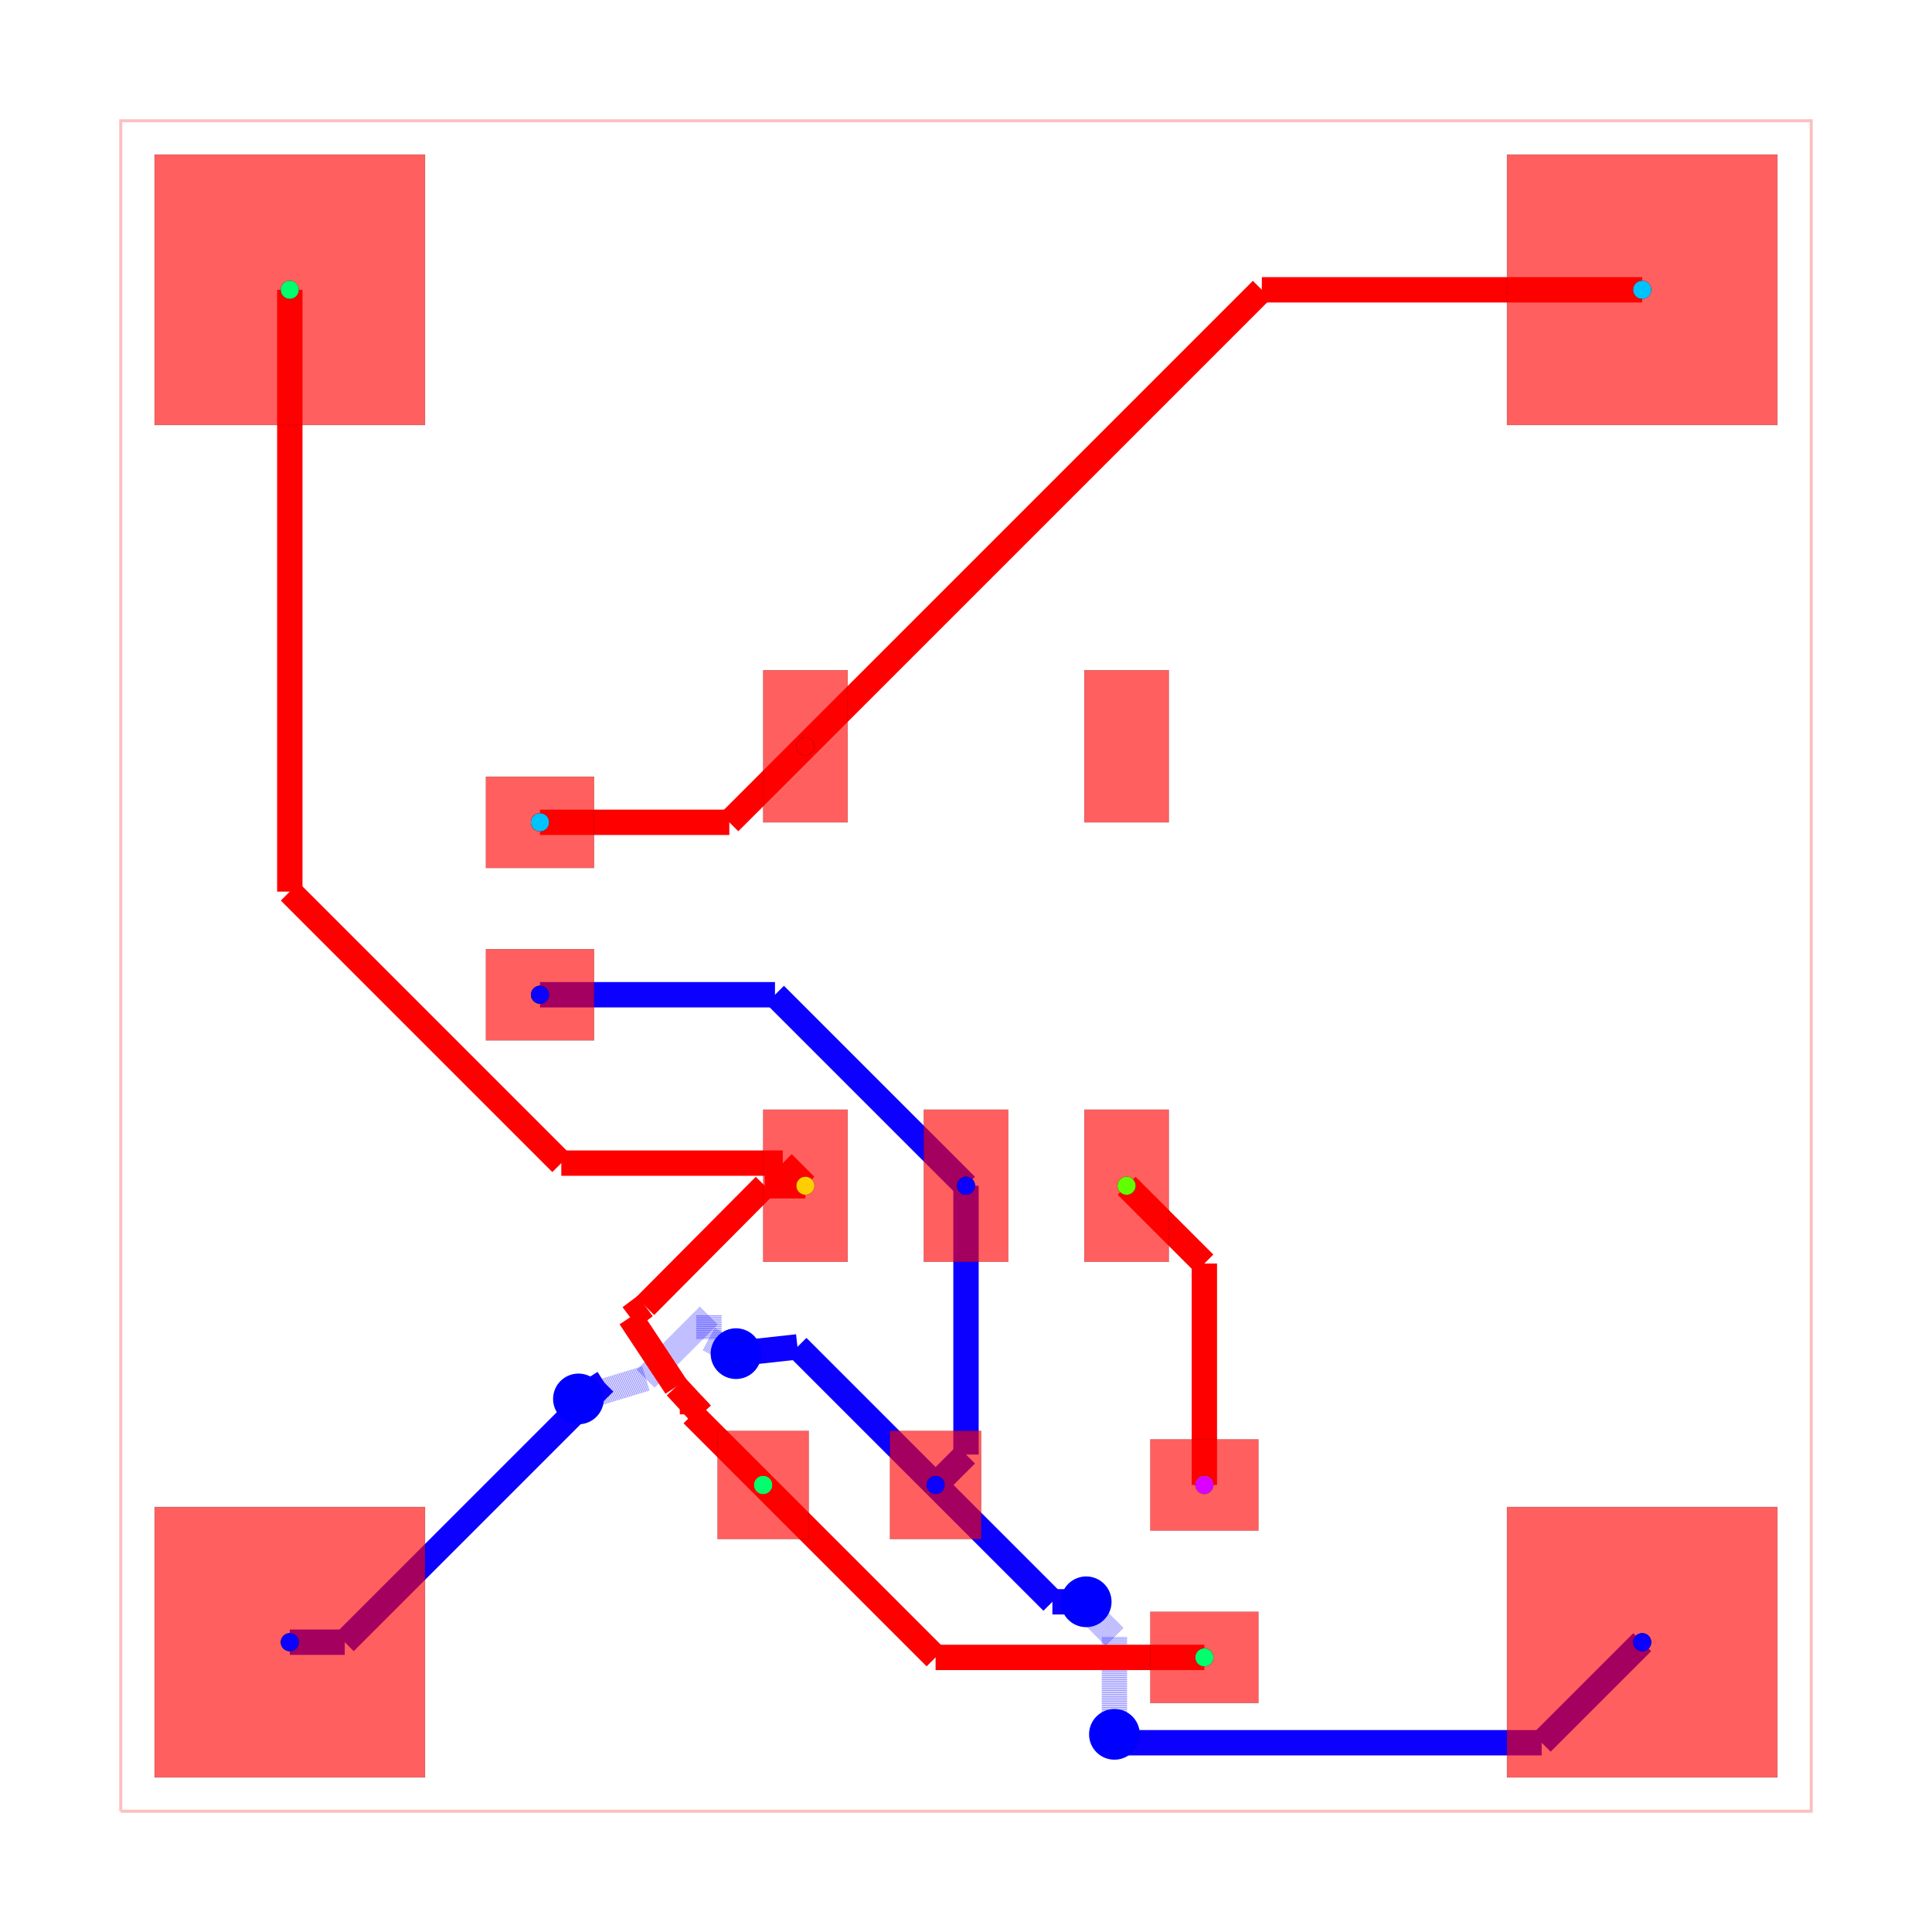
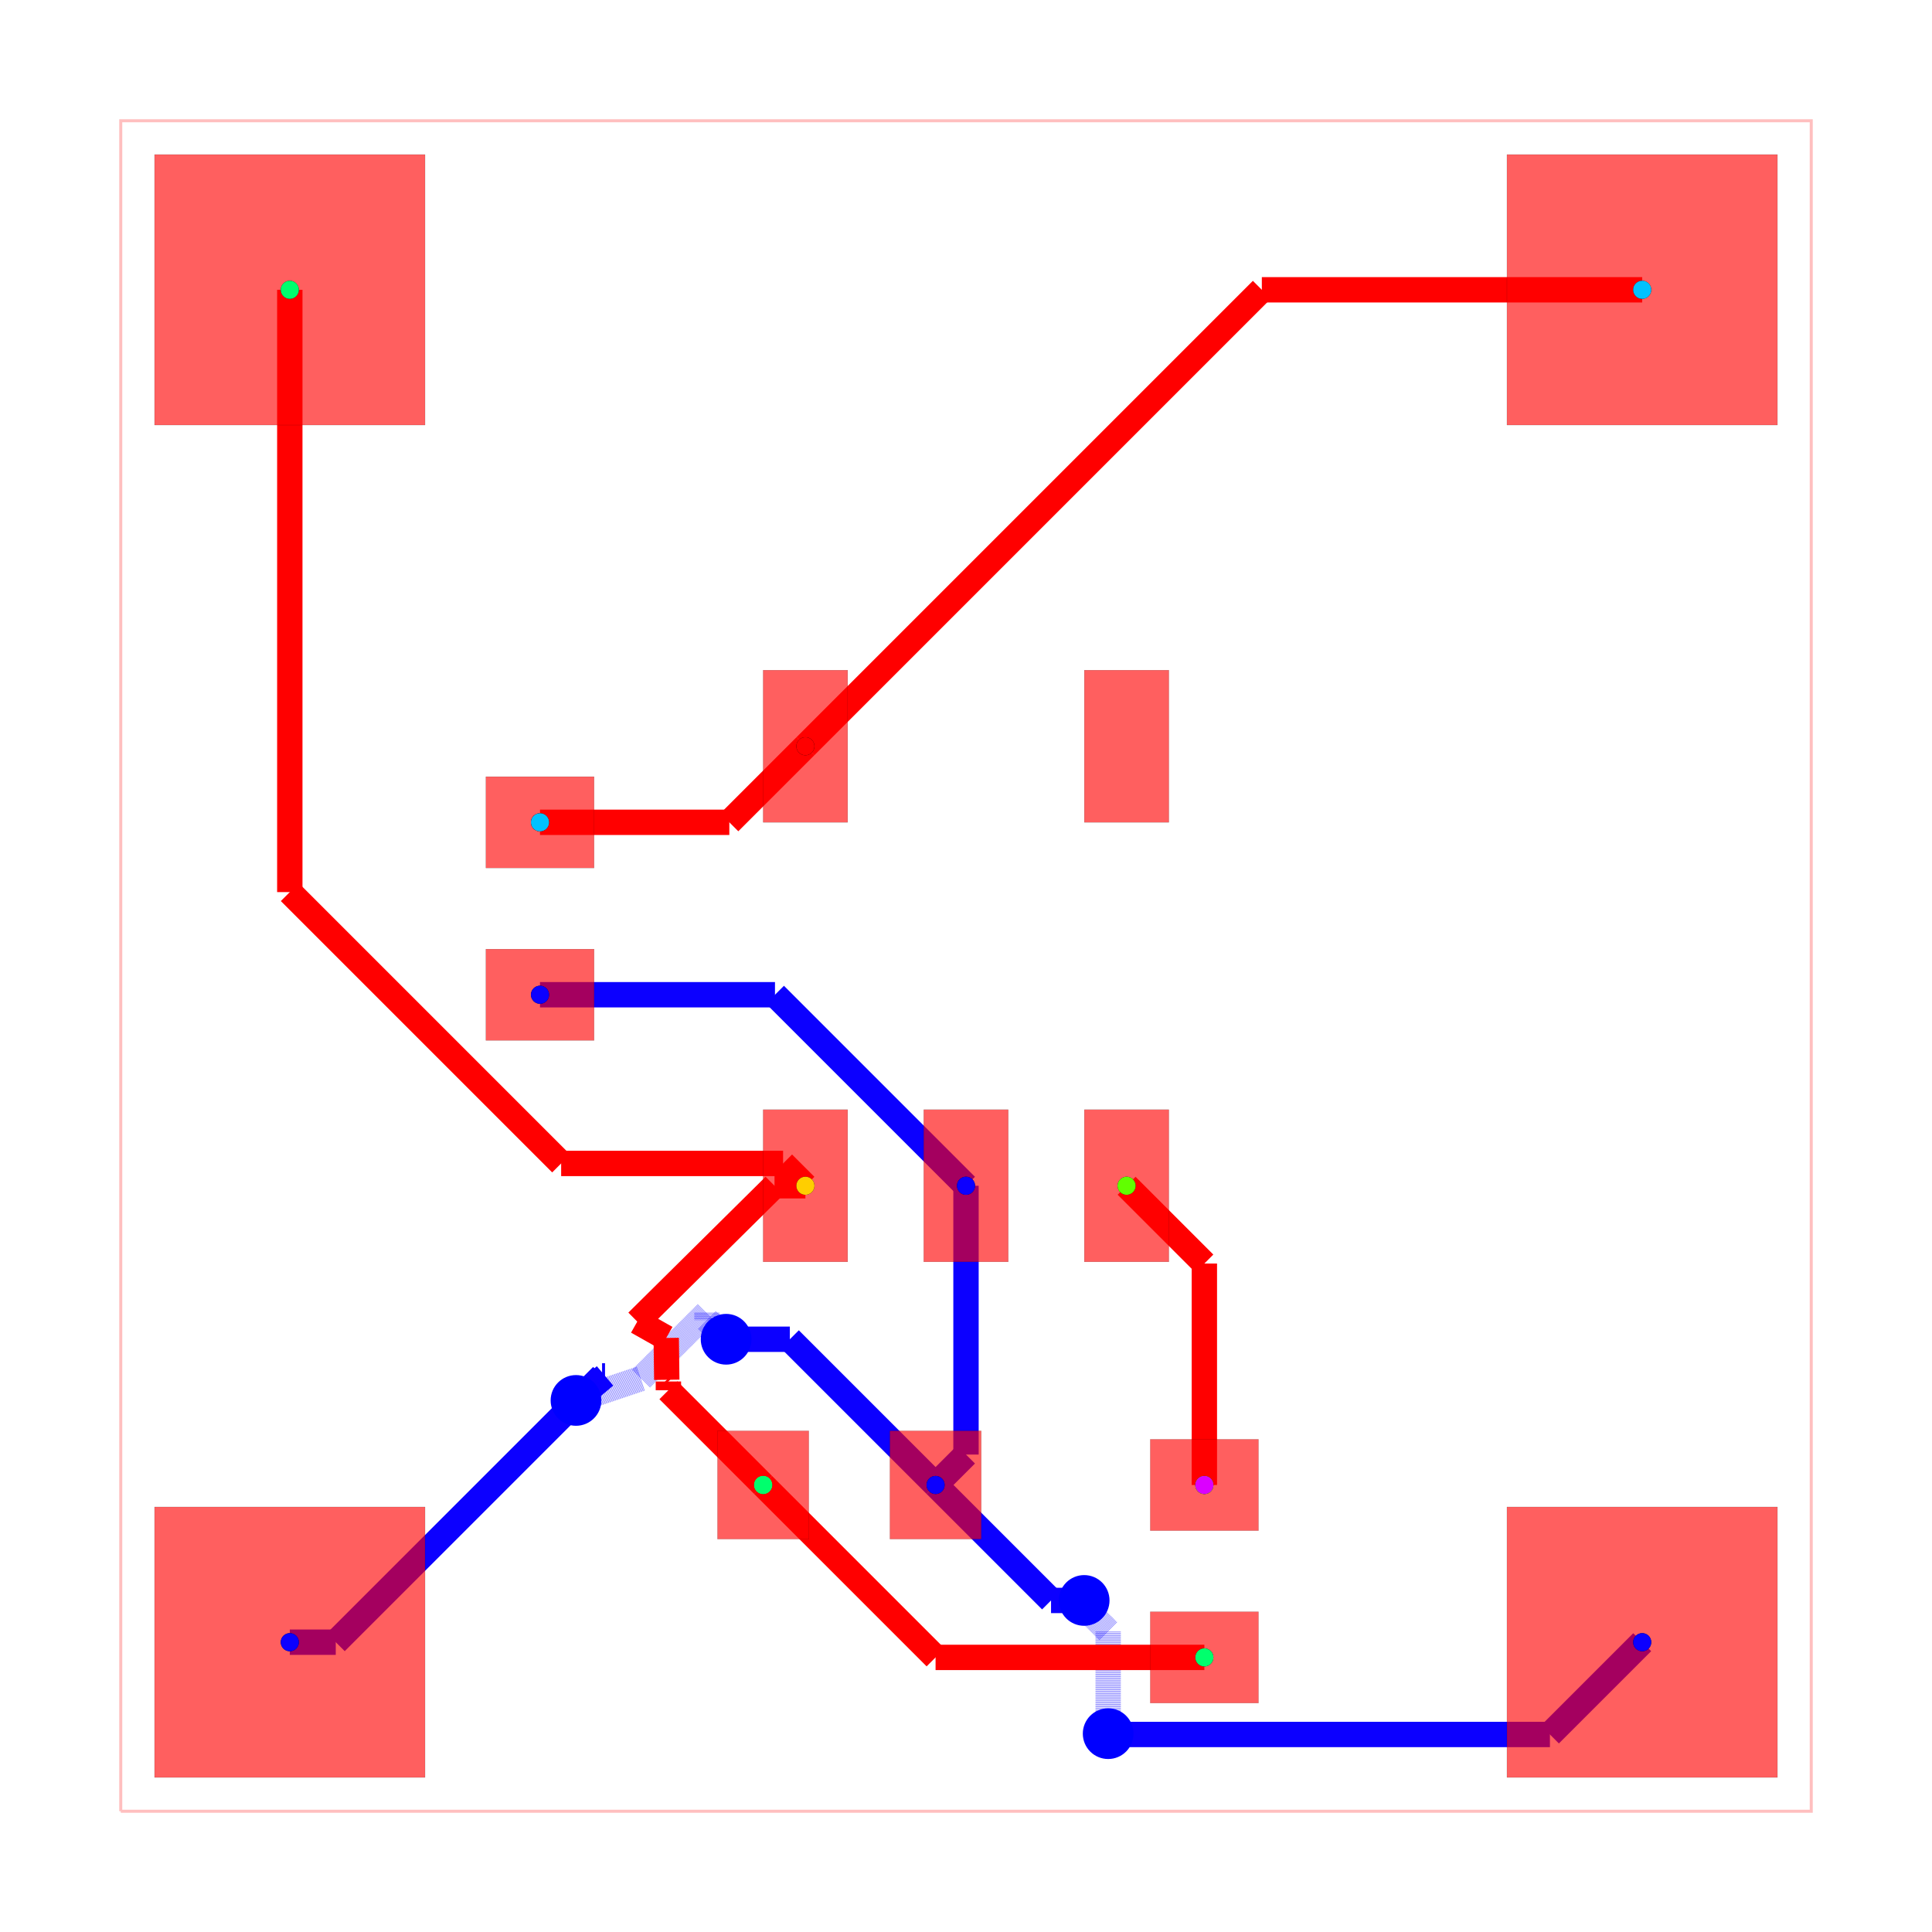
<svg xmlns="http://www.w3.org/2000/svg" width="640" height="640" viewBox="0 0 640 640">
  <rect width="100%" height="100%" fill="white" />
  <g>
    <polyline data-points="0,0 10,0 10,10 0,10 0,0" data-type="line" data-label="" points="40,600 600,600 600,40 40,40 40,600" fill="none" stroke="rgba(255,0,0,0.25)" stroke-width="1px" />
  </g>
  <g>
    <polyline data-points="4.999999999999943,3.7000280000000316 4.999999999999943,2.1099999999999426" data-type="line" data-label="" points="320,392.798 320,481.84" fill="none" stroke="hsl(242.857, 100%, 50%)" stroke-width="8.4" />
  </g>
  <g>
    <polyline data-points="4.999999999999943,2.1099999999999426 4.82,1.93" data-type="line" data-label="" points="320,481.84 309.92,491.92" fill="none" stroke="hsl(242.857, 100%, 50%)" stroke-width="8.4" />
  </g>
  <g>
    <polyline data-points="4.999999999999943,3.7000280000000316 3.8700279999999747,4.83" data-type="line" data-label="" points="320,392.798 256.722,329.52" fill="none" stroke="hsl(242.857, 100%, 50%)" stroke-width="8.4" />
  </g>
  <g>
    <polyline data-points="3.8700279999999747,4.83 2.48,4.83" data-type="line" data-label="" points="256.722,329.52 178.88,329.52" fill="none" stroke="hsl(242.857, 100%, 50%)" stroke-width="8.4" />
  </g>
  <g>
-     <polyline data-points="1,1 1.3249999999999997,1" data-type="line" data-label="" points="96,544 114.2,544" fill="none" stroke="hsl(242.857, 100%, 50%)" stroke-width="8.4" />
-   </g>
-   <g>
-     <polyline data-points="1.3249999999999997,1 2.8605556238730943,2.5355556238730945" data-type="line" data-label="" points="114.2,544 200.191,458.009" fill="none" stroke="hsl(242.857, 100%, 50%)" stroke-width="8.4" />
-   </g>
-   <g>
-     <polyline data-points="2.8605556238730943,2.5355556238730945 2.7074116615752644,2.439019305519826" data-type="line" data-label="" points="200.191,458.009 191.615,463.415" fill="none" stroke="hsl(242.857, 100%, 50%)" stroke-width="8.4" />
-   </g>
-   <g>
-     <polyline data-points="2.7074116615752644,2.439019305519826 3.106081204966571,2.56" data-type="line" data-label="" points="191.615,463.415 213.941,456.64" fill="none" stroke="rgba(8,0,255,0.5)" stroke-width="8.4" stroke-dasharray="0.2 0.2" />
-   </g>
-   <g>
-     <polyline data-points="3.106081204966571,2.56 3.4793090485094753,2.9332278435429044" data-type="line" data-label="" points="213.941,456.64 234.841,435.739" fill="none" stroke="rgba(8,0,255,0.5)" stroke-width="8.4" stroke-dasharray="0.2 0.2" />
-   </g>
-   <g>
-     <polyline data-points="3.4793090485094753,2.9332278435429044 3.4793090485094753,2.7923090485094755" data-type="line" data-label="" points="234.841,435.739 234.841,443.631" fill="none" stroke="rgba(8,0,255,0.5)" stroke-width="8.4" stroke-dasharray="0.2 0.2" />
-   </g>
-   <g>
-     <polyline data-points="3.4793090485094753,2.7923090485094755 3.6394755647826025,2.7068488417183785" data-type="line" data-label="" points="234.841,443.631 243.811,448.416" fill="none" stroke="rgba(8,0,255,0.5)" stroke-width="8.4" stroke-dasharray="0.2 0.2" />
-   </g>
-   <g>
-     <polyline data-points="3.6394755647826025,2.7068488417183785 4.003,2.747" data-type="line" data-label="" points="243.811,448.416 264.168,446.168" fill="none" stroke="hsl(242.857, 100%, 50%)" stroke-width="8.4" />
-   </g>
-   <g>
-     <polyline data-points="4.003,2.747 4.82,1.93" data-type="line" data-label="" points="264.168,446.168 309.92,491.92" fill="none" stroke="hsl(242.857, 100%, 50%)" stroke-width="8.4" />
-   </g>
-   <g>
-     <polyline data-points="9,1 8.4053009186471,0.40530091864709994" data-type="line" data-label="" points="544,544 510.697,577.303" fill="none" stroke="hsl(242.857, 100%, 50%)" stroke-width="8.4" />
-   </g>
-   <g>
-     <polyline data-points="8.4053009186471,0.40530091864709994 5.996426114675742,0.4053009186470999" data-type="line" data-label="" points="510.697,577.303 375.8,577.303" fill="none" stroke="hsl(242.857, 100%, 50%)" stroke-width="8.4" />
-   </g>
-   <g>
-     <polyline data-points="5.996426114675742,0.4053009186470999 5.9276990813529,0.4053009186470999" data-type="line" data-label="" points="375.8,577.303 371.951,577.303" fill="none" stroke="hsl(242.857, 100%, 50%)" stroke-width="8.4" />
-   </g>
-   <g>
-     <polyline data-points="5.9276990813529,0.4053009186470999 5.878,0.455" data-type="line" data-label="" points="371.951,577.303 369.168,574.52" fill="none" stroke="hsl(242.857, 100%, 50%)" stroke-width="8.4" />
-   </g>
-   <g>
-     <polyline data-points="5.878,0.455 5.878,1.0327719351069946" data-type="line" data-label="" points="369.168,574.52 369.168,542.165" fill="none" stroke="rgba(8,0,255,0.5)" stroke-width="8.4" stroke-dasharray="0.2 0.2" />
-   </g>
-   <g>
-     <polyline data-points="5.878,1.0327719351069946 5.75690901208056,1.1538629230264348" data-type="line" data-label="" points="369.168,542.165 362.387,535.384" fill="none" stroke="rgba(8,0,255,0.5)" stroke-width="8.4" stroke-dasharray="0.2 0.2" />
-   </g>
-   <g>
-     <polyline data-points="5.75690901208056,1.1538629230264348 5.75690901208056,1.1930909879194405" data-type="line" data-label="" points="362.387,535.384 362.387,533.187" fill="none" stroke="rgba(8,0,255,0.5)" stroke-width="8.4" stroke-dasharray="0.2 0.2" />
-   </g>
-   <g>
-     <polyline data-points="5.75690901208056,1.1930909879194405 5.711,1.239" data-type="line" data-label="" points="362.387,533.187 359.816,530.616" fill="none" stroke="rgba(8,0,255,0.5)" stroke-width="8.4" stroke-dasharray="0.2 0.2" />
-   </g>
-   <g>
-     <polyline data-points="5.711,1.239 5.511069400000169,1.239" data-type="line" data-label="" points="359.816,530.616 348.62,530.616" fill="none" stroke="hsl(242.857, 100%, 50%)" stroke-width="8.4" />
-   </g>
-   <g>
-     <polyline data-points="5.511069400000169,1.239 4.820040500000138,1.9300289000000315" data-type="line" data-label="" points="348.62,530.616 309.922,491.918" fill="none" stroke="hsl(242.857, 100%, 50%)" stroke-width="8.4" />
+     <polyline data-points="1,1 1.2718986509527914,1" data-type="line" data-label="" points="96,544 111.226,544" fill="none" stroke="hsl(242.857, 100%, 50%)" stroke-width="8.4" />
+   </g>
+   <g>
+     <polyline data-points="1.2718986509527914,1 2.847212675440647,2.5753140244878554" data-type="line" data-label="" points="111.226,544 199.444,455.782" fill="none" stroke="hsl(242.857, 100%, 50%)" stroke-width="8.4" />
+   </g>
+   <g>
+     <polyline data-points="2.847212675440647,2.5753140244878554 2.8646859755121445,2.5753140244878554" data-type="line" data-label="" points="199.444,455.782 200.422,455.782" fill="none" stroke="hsl(242.857, 100%, 50%)" stroke-width="8.4" />
+   </g>
+   <g>
+     <polyline data-points="2.8646859755121445,2.5753140244878554 2.692988012650538,2.430154489637244" data-type="line" data-label="" points="200.422,455.782 190.807,463.911" fill="none" stroke="hsl(242.857, 100%, 50%)" stroke-width="8.4" />
+   </g>
+   <g>
+     <polyline data-points="2.692988012650538,2.430154489637244 3.0787716359228408,2.56" data-type="line" data-label="" points="190.807,463.911 212.411,456.64" fill="none" stroke="rgba(8,0,255,0.5)" stroke-width="8.4" stroke-dasharray="0.2 0.2" />
+   </g>
+   <g>
+     <polyline data-points="3.0787716359228408,2.56 3.467781602212524,2.949009966289683" data-type="line" data-label="" points="212.411,456.64 234.196,434.855" fill="none" stroke="rgba(8,0,255,0.5)" stroke-width="8.4" stroke-dasharray="0.2 0.2" />
+   </g>
+   <g>
+     <polyline data-points="3.467781602212524,2.949009966289683 3.467781602212524,2.905218397787476" data-type="line" data-label="" points="234.196,434.855 234.196,437.308" fill="none" stroke="rgba(8,0,255,0.5)" stroke-width="8.4" stroke-dasharray="0.2 0.2" />
+   </g>
+   <g>
+     <polyline data-points="3.467781602212524,2.905218397787476 3.581,2.792" data-type="line" data-label="" points="234.196,437.308 240.536,443.648" fill="none" stroke="rgba(8,0,255,0.5)" stroke-width="8.4" stroke-dasharray="0.2 0.2" />
+   </g>
+   <g>
+     <polyline data-points="3.581,2.792 3.958,2.792" data-type="line" data-label="" points="240.536,443.648 261.648,443.648" fill="none" stroke="hsl(242.857, 100%, 50%)" stroke-width="8.4" />
+   </g>
+   <g>
+     <polyline data-points="3.958,2.792 4.82,1.93" data-type="line" data-label="" points="261.648,443.648 309.92,491.92" fill="none" stroke="hsl(242.857, 100%, 50%)" stroke-width="8.4" />
+   </g>
+   <g>
+     <polyline data-points="9,1 8.454143511490548,0.4541435114905483" data-type="line" data-label="" points="544,544 513.432,574.568" fill="none" stroke="hsl(242.857, 100%, 50%)" stroke-width="8.4" />
+   </g>
+   <g>
+     <polyline data-points="8.454143511490548,0.4541435114905483 5.836143511490548,0.4541435114905483" data-type="line" data-label="" points="513.432,574.568 366.824,574.568" fill="none" stroke="hsl(242.857, 100%, 50%)" stroke-width="8.4" />
+   </g>
+   <g>
+     <polyline data-points="5.836143511490548,0.4541435114905483 5.841,0.459" data-type="line" data-label="" points="366.824,574.568 367.096,574.296" fill="none" stroke="hsl(242.857, 100%, 50%)" stroke-width="8.4" />
+   </g>
+   <g>
+     <polyline data-points="5.841,0.459 5.841,1.065719629201259" data-type="line" data-label="" points="367.096,574.296 367.096,540.32" fill="none" stroke="rgba(8,0,255,0.5)" stroke-width="8.4" stroke-dasharray="0.2 0.2" />
+   </g>
+   <g>
+     <polyline data-points="5.841,1.065719629201259 5.740627022208137,1.1660926069931226" data-type="line" data-label="" points="367.096,540.32 361.475,534.699" fill="none" stroke="rgba(8,0,255,0.5)" stroke-width="8.4" stroke-dasharray="0.2 0.2" />
+   </g>
+   <g>
+     <polyline data-points="5.740627022208137,1.1660926069931226 5.740627022208137,1.2053729777918634" data-type="line" data-label="" points="361.475,534.699 361.475,532.499" fill="none" stroke="rgba(8,0,255,0.5)" stroke-width="8.4" stroke-dasharray="0.2 0.2" />
+   </g>
+   <g>
+     <polyline data-points="5.740627022208137,1.2053729777918634 5.699,1.247" data-type="line" data-label="" points="361.475,532.499 359.144,530.168" fill="none" stroke="rgba(8,0,255,0.5)" stroke-width="8.4" stroke-dasharray="0.2 0.2" />
+   </g>
+   <g>
+     <polyline data-points="5.699,1.247 5.503069400000169,1.247" data-type="line" data-label="" points="359.144,530.168 348.172,530.168" fill="none" stroke="hsl(242.857, 100%, 50%)" stroke-width="8.4" />
+   </g>
+   <g>
+     <polyline data-points="5.503069400000169,1.247 4.820040500000138,1.9300289000000315" data-type="line" data-label="" points="348.172,530.168 309.922,491.918" fill="none" stroke="hsl(242.857, 100%, 50%)" stroke-width="8.4" />
  </g>
  <g>
    <polyline data-points="6.41,1.93 6.41,3.24" data-type="line" data-label="" points="398.96,491.92 398.96,418.56" fill="none" stroke="red" stroke-width="8.4" />
  </g>
  <g>
    <polyline data-points="6.41,3.24 5.95,3.7" data-type="line" data-label="" points="398.96,418.56 373.2,392.8" fill="none" stroke="red" stroke-width="8.4" />
  </g>
  <g>
-     <polyline data-points="4.050040000000138,3.7000280000000316 3.8095560553388705,3.7000280000000316" data-type="line" data-label="" points="266.802,392.798 253.335,392.798" fill="none" stroke="red" stroke-width="8.4" />
-   </g>
-   <g>
-     <polyline data-points="3.8095560553388705,3.7000280000000316 3.1021225719765906,2.9883202092490158" data-type="line" data-label="" points="253.335,392.798 213.719,432.654" fill="none" stroke="red" stroke-width="8.4" />
-   </g>
-   <g>
-     <polyline data-points="3.1021225719765906,2.9883202092490158 3.013310218872572,2.9218901014685748" data-type="line" data-label="" points="213.719,432.654 208.745,436.374" fill="none" stroke="red" stroke-width="8.4" />
-   </g>
-   <g>
-     <polyline data-points="3.013310218872572,2.9218901014685748 3.2849999999999997,2.511" data-type="line" data-label="" points="208.745,436.374 223.96,459.384" fill="none" stroke="red" stroke-width="8.4" />
-   </g>
-   <g>
-     <polyline data-points="3.2849999999999997,2.511 3.4349999999999996,2.349" data-type="line" data-label="" points="223.96,459.384 232.36,468.456" fill="none" stroke="red" stroke-width="8.4" />
-   </g>
-   <g>
-     <polyline data-points="3.4349999999999996,2.349 3.382121098802884,2.4061092132928854" data-type="line" data-label="" points="232.36,468.456 229.399,465.258" fill="none" stroke="red" stroke-width="8.4" />
-   </g>
-   <g>
-     <polyline data-points="3.382121098802884,2.4061092132928854 3.382121098802884,2.3478789011971157" data-type="line" data-label="" points="229.399,465.258 229.399,468.519" fill="none" stroke="red" stroke-width="8.4" />
-   </g>
-   <g>
-     <polyline data-points="3.382121098802884,2.3478789011971157 3.8,1.93" data-type="line" data-label="" points="229.399,468.519 252.8,491.92" fill="none" stroke="red" stroke-width="8.4" />
+     <polyline data-points="4.050040000000138,3.7000280000000316 3.867319910637537,3.7000280000000316" data-type="line" data-label="" points="266.802,392.798 256.57,392.798" fill="none" stroke="red" stroke-width="8.4" />
+   </g>
+   <g>
+     <polyline data-points="3.867319910637537,3.7000280000000316 3.055492579642636,2.89643108877563" data-type="line" data-label="" points="256.57,392.798 211.108,437.8" fill="none" stroke="red" stroke-width="8.4" />
+   </g>
+   <g>
+     <polyline data-points="3.055492579642636,2.89643108877563 3.2267559178135685,2.7997577655695065" data-type="line" data-label="" points="211.108,437.8 220.698,443.214" fill="none" stroke="red" stroke-width="8.4" />
+   </g>
+   <g>
+     <polyline data-points="3.2267559178135685,2.7997577655695065 3.229927412837251,2.55215110556193" data-type="line" data-label="" points="220.698,443.214 220.876,457.08" fill="none" stroke="red" stroke-width="8.4" />
+   </g>
+   <g>
+     <polyline data-points="3.229927412837251,2.55215110556193 3.239556303838919,2.5423105905822037" data-type="line" data-label="" points="220.876,457.08 221.415,457.631" fill="none" stroke="red" stroke-width="8.4" />
+   </g>
+   <g>
+     <polyline data-points="3.239556303838919,2.5423105905822037 3.239556303838919,2.4904436961610807" data-type="line" data-label="" points="221.415,457.631 221.415,460.535" fill="none" stroke="red" stroke-width="8.4" />
+   </g>
+   <g>
+     <polyline data-points="3.239556303838919,2.4904436961610807 3.8,1.93" data-type="line" data-label="" points="221.415,460.535 252.8,491.92" fill="none" stroke="red" stroke-width="8.4" />
  </g>
  <g>
    <polyline data-points="6.410040500000138,0.9100289000000319 4.820040500000138,0.9100289000000319" data-type="line" data-label="" points="398.962,549.038 309.922,549.038" fill="none" stroke="red" stroke-width="8.4" />
  </g>
  <g>
    <polyline data-points="4.820040500000138,0.9100289000000319 3.8000405000001383,1.9300289000000315" data-type="line" data-label="" points="309.922,549.038 252.802,491.918" fill="none" stroke="red" stroke-width="8.4" />
  </g>
  <g>
-     <polyline data-points="1,9 1,5.439991319824731" data-type="line" data-label="" points="96,96 96,295.36" fill="none" stroke="red" stroke-width="8.4" />
-   </g>
-   <g>
-     <polyline data-points="1,5.439991319824731 2.605991319824732,3.8339999999999996" data-type="line" data-label="" points="96,295.36 185.936,385.296" fill="none" stroke="red" stroke-width="8.4" />
-   </g>
-   <g>
-     <polyline data-points="2.605991319824732,3.8339999999999996 3.9160000000000004,3.8339999999999996" data-type="line" data-label="" points="185.936,385.296 259.296,385.296" fill="none" stroke="red" stroke-width="8.4" />
-   </g>
-   <g>
-     <polyline data-points="3.9160000000000004,3.8339999999999996 4.05,3.7" data-type="line" data-label="" points="259.296,385.296 266.8,392.8" fill="none" stroke="red" stroke-width="8.4" />
+     <polyline data-points="1,9 1,5.43716463248284" data-type="line" data-label="" points="96,96 96,295.519" fill="none" stroke="red" stroke-width="8.4" />
+   </g>
+   <g>
+     <polyline data-points="1,5.43716463248284 2.605164632482841,3.832" data-type="line" data-label="" points="96,295.519 185.889,385.408" fill="none" stroke="red" stroke-width="8.4" />
+   </g>
+   <g>
+     <polyline data-points="2.605164632482841,3.832 3.918,3.832" data-type="line" data-label="" points="185.889,385.408 259.408,385.408" fill="none" stroke="red" stroke-width="8.4" />
+   </g>
+   <g>
+     <polyline data-points="3.918,3.832 4.05,3.7" data-type="line" data-label="" points="259.408,385.408 266.8,392.8" fill="none" stroke="red" stroke-width="8.4" />
  </g>
  <g>
    <polyline data-points="2.4800405000001375,5.849972899999968 3.599972899999968,5.849972899999968" data-type="line" data-label="" points="178.882,272.402 241.598,272.402" fill="none" stroke="red" stroke-width="8.4" />
  </g>
  <g>
    <polyline data-points="3.599972899999968,5.849972899999968 4.05,6.3" data-type="line" data-label="" points="241.598,272.402 266.8,247.2" fill="none" stroke="red" stroke-width="8.4" />
  </g>
  <g>
    <polyline data-points="9,9 6.75,9" data-type="line" data-label="" points="544,96 418,96" fill="none" stroke="red" stroke-width="8.4" />
  </g>
  <g>
    <polyline data-points="6.75,9 4.05,6.3" data-type="line" data-label="" points="418,96 266.8,247.2" fill="none" stroke="red" stroke-width="8.4" />
  </g>
  <g>
    <rect data-type="rect" data-label="top source_trace_9, source_net_0" data-x="4.050040000000138" data-y="3.7000280000000316" x="252.802" y="367.598" width="28" height="50.4" fill="rgba(255,0,0,0.25)" stroke="black" stroke-width="0.018" />
  </g>
  <g>
    <rect data-type="rect" data-label="top source_net_2" data-x="4.999999999999943" data-y="3.7000280000000316" x="306" y="367.598" width="28" height="50.4" fill="rgba(255,0,0,0.25)" stroke="black" stroke-width="0.018" />
  </g>
  <g>
    <rect data-type="rect" data-label="top source_trace_12, source_net_3" data-x="5.949959999999862" data-y="3.7000280000000316" x="359.198" y="367.598" width="28" height="50.4" fill="rgba(255,0,0,0.25)" stroke="black" stroke-width="0.018" />
  </g>
  <g>
    <rect data-type="rect" data-label="top" data-x="5.949959999999862" data-y="6.299971999999968" x="359.198" y="222.002" width="28" height="50.4" fill="rgba(255,0,0,0.25)" stroke="black" stroke-width="0.018" />
  </g>
  <g>
    <rect data-type="rect" data-label="top source_trace_5, source_net_1" data-x="4.050040000000138" data-y="6.299971999999968" x="252.802" y="222.002" width="28" height="50.4" fill="rgba(255,0,0,0.25)" stroke="black" stroke-width="0.018" />
  </g>
  <g>
    <rect data-type="rect" data-label="top source_trace_5, source_net_1" data-x="2.4800405000001375" data-y="5.849972899999968" x="160.962" y="257.282" width="35.84" height="30.24" fill="rgba(255,0,0,0.25)" stroke="black" stroke-width="0.018" />
  </g>
  <g>
    <rect data-type="rect" data-label="top source_net_2" data-x="2.4800405000001375" data-y="4.8299728999999685" x="160.962" y="314.402" width="35.84" height="30.24" fill="rgba(255,0,0,0.25)" stroke="black" stroke-width="0.018" />
  </g>
  <g>
    <rect data-type="rect" data-label="top source_trace_9, source_net_0" data-x="3.8000405000001383" data-y="1.9300289000000315" x="237.682" y="473.998" width="30.24" height="35.84" fill="rgba(255,0,0,0.25)" stroke="black" stroke-width="0.018" />
  </g>
  <g>
    <rect data-type="rect" data-label="top source_net_2" data-x="4.820040500000138" data-y="1.9300289000000315" x="294.802" y="473.998" width="30.24" height="35.84" fill="rgba(255,0,0,0.25)" stroke="black" stroke-width="0.018" />
  </g>
  <g>
    <rect data-type="rect" data-label="top source_trace_9, source_net_0" data-x="6.410040500000138" data-y="0.9100289000000319" x="381.042" y="533.918" width="35.84" height="30.24" fill="rgba(255,0,0,0.25)" stroke="black" stroke-width="0.018" />
  </g>
  <g>
    <rect data-type="rect" data-label="top source_trace_12, source_net_3" data-x="6.410040500000138" data-y="1.9300289000000315" x="381.042" y="476.798" width="35.84" height="30.24" fill="rgba(255,0,0,0.25)" stroke="black" stroke-width="0.018" />
  </g>
  <g>
    <rect data-type="rect" data-label="top source_net_2 inner1 source_net_2 inner2 source_net_2 bottom source_net_2" data-x="1" data-y="1" x="51.2" y="499.2" width="89.6" height="89.6" fill="rgba(255,0,0,0.25)" stroke="black" stroke-width="0.018" />
  </g>
  <g>
    <rect data-type="rect" data-label="top source_trace_9, source_net_0 inner1 source_trace_9, source_net_0 inner2 source_trace_9, source_net_0 bottom source_trace_9, source_net_0" data-x="1" data-y="9" x="51.2" y="51.2" width="89.6" height="89.6" fill="rgba(255,0,0,0.25)" stroke="black" stroke-width="0.018" />
  </g>
  <g>
    <rect data-type="rect" data-label="top source_trace_5, source_net_1 inner1 source_trace_5, source_net_1 inner2 source_trace_5, source_net_1 bottom source_trace_5, source_net_1" data-x="9" data-y="9" x="499.2" y="51.2" width="89.6" height="89.6" fill="rgba(255,0,0,0.25)" stroke="black" stroke-width="0.018" />
  </g>
  <g>
    <rect data-type="rect" data-label="top source_net_2 inner1 source_net_2 inner2 source_net_2 bottom source_net_2" data-x="9" data-y="1" x="499.2" y="499.2" width="89.6" height="89.6" fill="rgba(255,0,0,0.25)" stroke="black" stroke-width="0.018" />
  </g>
  <g>
    <rect data-type="rect" data-label="top source_trace_9, source_net_0" data-x="4.050040000000138" data-y="3.7000280000000316" x="252.802" y="367.598" width="28" height="50.4" fill="rgba(255,0,0,0.5)" stroke="black" stroke-width="0.018" />
  </g>
  <g>
    <rect data-type="rect" data-label="top source_net_2" data-x="4.999999999999943" data-y="3.7000280000000316" x="306" y="367.598" width="28" height="50.4" fill="rgba(255,0,0,0.5)" stroke="black" stroke-width="0.018" />
  </g>
  <g>
    <rect data-type="rect" data-label="top source_trace_12, source_net_3" data-x="5.949959999999862" data-y="3.7000280000000316" x="359.198" y="367.598" width="28" height="50.4" fill="rgba(255,0,0,0.5)" stroke="black" stroke-width="0.018" />
  </g>
  <g>
    <rect data-type="rect" data-label="top" data-x="5.949959999999862" data-y="6.299971999999968" x="359.198" y="222.002" width="28" height="50.4" fill="rgba(255,0,0,0.5)" stroke="black" stroke-width="0.018" />
  </g>
  <g>
    <rect data-type="rect" data-label="top source_trace_5, source_net_1" data-x="4.050040000000138" data-y="6.299971999999968" x="252.802" y="222.002" width="28" height="50.4" fill="rgba(255,0,0,0.5)" stroke="black" stroke-width="0.018" />
  </g>
  <g>
    <rect data-type="rect" data-label="top source_trace_5, source_net_1" data-x="2.4800405000001375" data-y="5.849972899999968" x="160.962" y="257.282" width="35.84" height="30.24" fill="rgba(255,0,0,0.5)" stroke="black" stroke-width="0.018" />
  </g>
  <g>
    <rect data-type="rect" data-label="top source_net_2" data-x="2.4800405000001375" data-y="4.8299728999999685" x="160.962" y="314.402" width="35.84" height="30.24" fill="rgba(255,0,0,0.5)" stroke="black" stroke-width="0.018" />
  </g>
  <g>
    <rect data-type="rect" data-label="top source_trace_9, source_net_0" data-x="3.8000405000001383" data-y="1.9300289000000315" x="237.682" y="473.998" width="30.24" height="35.84" fill="rgba(255,0,0,0.5)" stroke="black" stroke-width="0.018" />
  </g>
  <g>
    <rect data-type="rect" data-label="top source_net_2" data-x="4.820040500000138" data-y="1.9300289000000315" x="294.802" y="473.998" width="30.24" height="35.84" fill="rgba(255,0,0,0.5)" stroke="black" stroke-width="0.018" />
  </g>
  <g>
    <rect data-type="rect" data-label="top source_trace_9, source_net_0" data-x="6.410040500000138" data-y="0.9100289000000319" x="381.042" y="533.918" width="35.84" height="30.24" fill="rgba(255,0,0,0.5)" stroke="black" stroke-width="0.018" />
  </g>
  <g>
    <rect data-type="rect" data-label="top source_trace_12, source_net_3" data-x="6.410040500000138" data-y="1.9300289000000315" x="381.042" y="476.798" width="35.84" height="30.24" fill="rgba(255,0,0,0.5)" stroke="black" stroke-width="0.018" />
  </g>
  <g>
    <rect data-type="rect" data-label="top source_net_2 inner1 source_net_2 inner2 source_net_2 bottom source_net_2" data-x="1" data-y="1" x="51.2" y="499.2" width="89.6" height="89.6" fill="rgba(255,0,0,0.5)" stroke="black" stroke-width="0.018" />
  </g>
  <g>
    <rect data-type="rect" data-label="top source_trace_9, source_net_0 inner1 source_trace_9, source_net_0 inner2 source_trace_9, source_net_0 bottom source_trace_9, source_net_0" data-x="1" data-y="9" x="51.2" y="51.2" width="89.6" height="89.6" fill="rgba(255,0,0,0.5)" stroke="black" stroke-width="0.018" />
  </g>
  <g>
    <rect data-type="rect" data-label="top source_trace_5, source_net_1 inner1 source_trace_5, source_net_1 inner2 source_trace_5, source_net_1 bottom source_trace_5, source_net_1" data-x="9" data-y="9" x="499.2" y="51.2" width="89.6" height="89.6" fill="rgba(255,0,0,0.5)" stroke="black" stroke-width="0.018" />
  </g>
  <g>
    <rect data-type="rect" data-label="top source_net_2 inner1 source_net_2 inner2 source_net_2 bottom source_net_2" data-x="9" data-y="1" x="499.2" y="499.2" width="89.6" height="89.6" fill="rgba(255,0,0,0.5)" stroke="black" stroke-width="0.018" />
  </g>
-   <circle data-type="circle" data-label="" data-x="2.7074116615752644" data-y="2.439019305519826" cx="191.615" cy="463.415" r="8.4" fill="blue" stroke="none" stroke-width="0.018" />
-   <circle data-type="circle" data-label="" data-x="3.6394755647826025" data-y="2.7068488417183785" cx="243.811" cy="448.416" r="8.4" fill="blue" stroke="none" stroke-width="0.018" />
-   <circle data-type="circle" data-label="" data-x="5.878" data-y="0.455" cx="369.168" cy="574.52" r="8.4" fill="blue" stroke="none" stroke-width="0.018" />
-   <circle data-type="circle" data-label="" data-x="5.711" data-y="1.239" cx="359.816" cy="530.616" r="8.4" fill="blue" stroke="none" stroke-width="0.018" />
+   <circle data-type="circle" data-label="" data-x="2.692988012650538" data-y="2.430154489637244" cx="190.807" cy="463.911" r="8.4" fill="blue" stroke="none" stroke-width="0.018" />
+   <circle data-type="circle" data-label="" data-x="3.581" data-y="2.792" cx="240.536" cy="443.648" r="8.4" fill="blue" stroke="none" stroke-width="0.018" />
+   <circle data-type="circle" data-label="" data-x="5.841" data-y="0.459" cx="367.096" cy="574.296" r="8.4" fill="blue" stroke="none" stroke-width="0.018" />
+   <circle data-type="circle" data-label="" data-x="5.699" data-y="1.247" cx="359.144" cy="530.168" r="8.4" fill="blue" stroke="none" stroke-width="0.018" />
  <g>
    <circle data-type="point" data-label="source_trace_5 pcb_port_9" data-x="2.4800405000001375" data-y="5.849972899999968" cx="178.882" cy="272.402" r="3" fill="black" />
  </g>
  <g>
    <circle data-type="point" data-label="source_trace_5 pcb_port_8" data-x="4.050040000000138" data-y="6.299971999999968" cx="266.802" cy="247.202" r="3" fill="black" />
  </g>
  <g>
    <circle data-type="point" data-label="source_trace_9 pcb_port_11" data-x="3.8000405000001383" data-y="1.9300289000000315" cx="252.802" cy="491.918" r="3" fill="black" />
  </g>
  <g>
    <circle data-type="point" data-label="source_trace_9 pcb_port_4" data-x="4.050040000000138" data-y="3.7000280000000316" cx="266.802" cy="392.798" r="3" fill="black" />
  </g>
  <g>
    <circle data-type="point" data-label="source_trace_12 pcb_port_14" data-x="6.410040500000138" data-y="1.9300289000000315" cx="398.962" cy="491.918" r="3" fill="black" />
  </g>
  <g>
    <circle data-type="point" data-label="source_trace_12 pcb_port_6" data-x="5.949959999999862" data-y="3.7000280000000316" cx="373.198" cy="392.798" r="3" fill="black" />
  </g>
  <g>
    <circle data-type="point" data-label="source_net_0 pcb_port_1" data-x="1" data-y="9" cx="96" cy="96" r="3" fill="black" />
  </g>
  <g>
    <circle data-type="point" data-label="source_net_0 pcb_port_11" data-x="3.8000405000001383" data-y="1.9300289000000315" cx="252.802" cy="491.918" r="3" fill="black" />
  </g>
  <g>
    <circle data-type="point" data-label="source_net_0 pcb_port_13" data-x="6.410040500000138" data-y="0.9100289000000319" cx="398.962" cy="549.038" r="3" fill="black" />
  </g>
  <g>
    <circle data-type="point" data-label="source_net_1 pcb_port_2" data-x="9" data-y="9" cx="544" cy="96" r="3" fill="black" />
  </g>
  <g>
    <circle data-type="point" data-label="source_net_1 pcb_port_9" data-x="2.4800405000001375" data-y="5.849972899999968" cx="178.882" cy="272.402" r="3" fill="black" />
  </g>
  <g>
    <circle data-type="point" data-label="source_net_2 pcb_port_0" data-x="1" data-y="1" cx="96" cy="544" r="3" fill="black" />
  </g>
  <g>
    <circle data-type="point" data-label="source_net_2 pcb_port_3" data-x="9" data-y="1" cx="544" cy="544" r="3" fill="black" />
  </g>
  <g>
    <circle data-type="point" data-label="source_net_2 pcb_port_5" data-x="4.999999999999943" data-y="3.7000280000000316" cx="320" cy="392.798" r="3" fill="black" />
  </g>
  <g>
    <circle data-type="point" data-label="source_net_2 pcb_port_10" data-x="2.4800405000001375" data-y="4.8299728999999685" cx="178.882" cy="329.522" r="3" fill="black" />
  </g>
  <g>
    <circle data-type="point" data-label="source_net_2 pcb_port_12" data-x="4.820040500000138" data-y="1.9300289000000315" cx="309.922" cy="491.918" r="3" fill="black" />
  </g>
  <g>
    <circle data-type="point" data-label="source_net_3 pcb_port_14" data-x="6.410040500000138" data-y="1.9300289000000315" cx="398.962" cy="491.918" r="3" fill="black" />
  </g>
  <g>
    <circle data-type="point" data-label="source_trace_5 source_trace_5 top" data-x="2.4800405000001375" data-y="5.849972899999968" cx="178.882" cy="272.402" r="3" fill="hsl(0, 100%, 50%)" />
  </g>
  <g>
    <circle data-type="point" data-label="source_trace_5 source_trace_5 top" data-x="4.050040000000138" data-y="6.299971999999968" cx="266.802" cy="247.202" r="3" fill="hsl(0, 100%, 50%)" />
  </g>
  <g>
    <circle data-type="point" data-label="source_trace_9 source_trace_9 top" data-x="3.8000405000001383" data-y="1.9300289000000315" cx="252.802" cy="491.918" r="3" fill="hsl(48.571, 100%, 50%)" />
  </g>
  <g>
    <circle data-type="point" data-label="source_trace_9 source_trace_9 top" data-x="4.050040000000138" data-y="3.7000280000000316" cx="266.802" cy="392.798" r="3" fill="hsl(48.571, 100%, 50%)" />
  </g>
  <g>
    <circle data-type="point" data-label="source_trace_12 source_trace_12 top" data-x="6.410040500000138" data-y="1.9300289000000315" cx="398.962" cy="491.918" r="3" fill="hsl(97.143, 100%, 50%)" />
  </g>
  <g>
    <circle data-type="point" data-label="source_trace_12 source_trace_12 top" data-x="5.949959999999862" data-y="3.7000280000000316" cx="373.198" cy="392.798" r="3" fill="hsl(97.143, 100%, 50%)" />
  </g>
  <g>
    <circle data-type="point" data-label="source_net_0 source_net_0 top" data-x="1" data-y="9" cx="96" cy="96" r="3" fill="hsl(145.714, 100%, 50%)" />
  </g>
  <g>
    <circle data-type="point" data-label="source_net_0 source_net_0 top" data-x="3.8000405000001383" data-y="1.9300289000000315" cx="252.802" cy="491.918" r="3" fill="hsl(145.714, 100%, 50%)" />
  </g>
  <g>
    <circle data-type="point" data-label="source_net_0 source_net_0 top" data-x="6.410040500000138" data-y="0.9100289000000319" cx="398.962" cy="549.038" r="3" fill="hsl(145.714, 100%, 50%)" />
  </g>
  <g>
    <circle data-type="point" data-label="source_net_1 source_net_1 top" data-x="9" data-y="9" cx="544" cy="96" r="3" fill="hsl(194.286, 100%, 50%)" />
  </g>
  <g>
    <circle data-type="point" data-label="source_net_1 source_net_1 top" data-x="2.4800405000001375" data-y="5.849972899999968" cx="178.882" cy="272.402" r="3" fill="hsl(194.286, 100%, 50%)" />
  </g>
  <g>
    <circle data-type="point" data-label="source_net_2 source_net_2 top" data-x="1" data-y="1" cx="96" cy="544" r="3" fill="hsl(242.857, 100%, 50%)" />
  </g>
  <g>
    <circle data-type="point" data-label="source_net_2 source_net_2 top" data-x="9" data-y="1" cx="544" cy="544" r="3" fill="hsl(242.857, 100%, 50%)" />
  </g>
  <g>
    <circle data-type="point" data-label="source_net_2 source_net_2 top" data-x="4.999999999999943" data-y="3.7000280000000316" cx="320" cy="392.798" r="3" fill="hsl(242.857, 100%, 50%)" />
  </g>
  <g>
    <circle data-type="point" data-label="source_net_2 source_net_2 top" data-x="2.4800405000001375" data-y="4.8299728999999685" cx="178.882" cy="329.522" r="3" fill="hsl(242.857, 100%, 50%)" />
  </g>
  <g>
    <circle data-type="point" data-label="source_net_2 source_net_2 top" data-x="4.820040500000138" data-y="1.9300289000000315" cx="309.922" cy="491.918" r="3" fill="hsl(242.857, 100%, 50%)" />
  </g>
  <g>
    <circle data-type="point" data-label="source_net_3 source_net_3 top" data-x="6.410040500000138" data-y="1.9300289000000315" cx="398.962" cy="491.918" r="3" fill="hsl(291.429, 100%, 50%)" />
  </g>
  <g id="crosshair" style="display: none">
    <line id="crosshair-h" y1="0" y2="640" stroke="#666" stroke-width="0.5" />
    <line id="crosshair-v" x1="0" x2="640" stroke="#666" stroke-width="0.5" />
    <text id="coordinates" font-family="monospace" font-size="12" fill="#666" />
  </g>
</svg>
